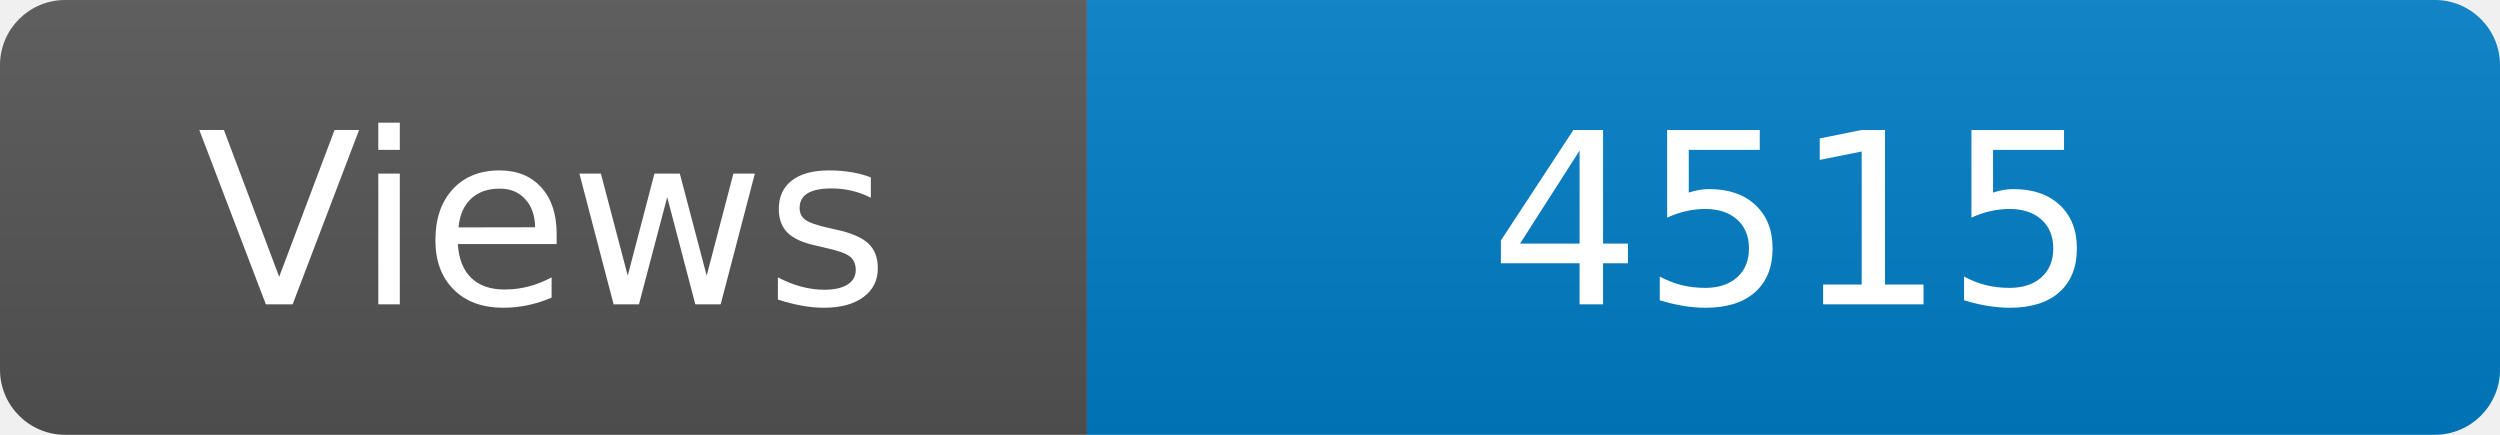
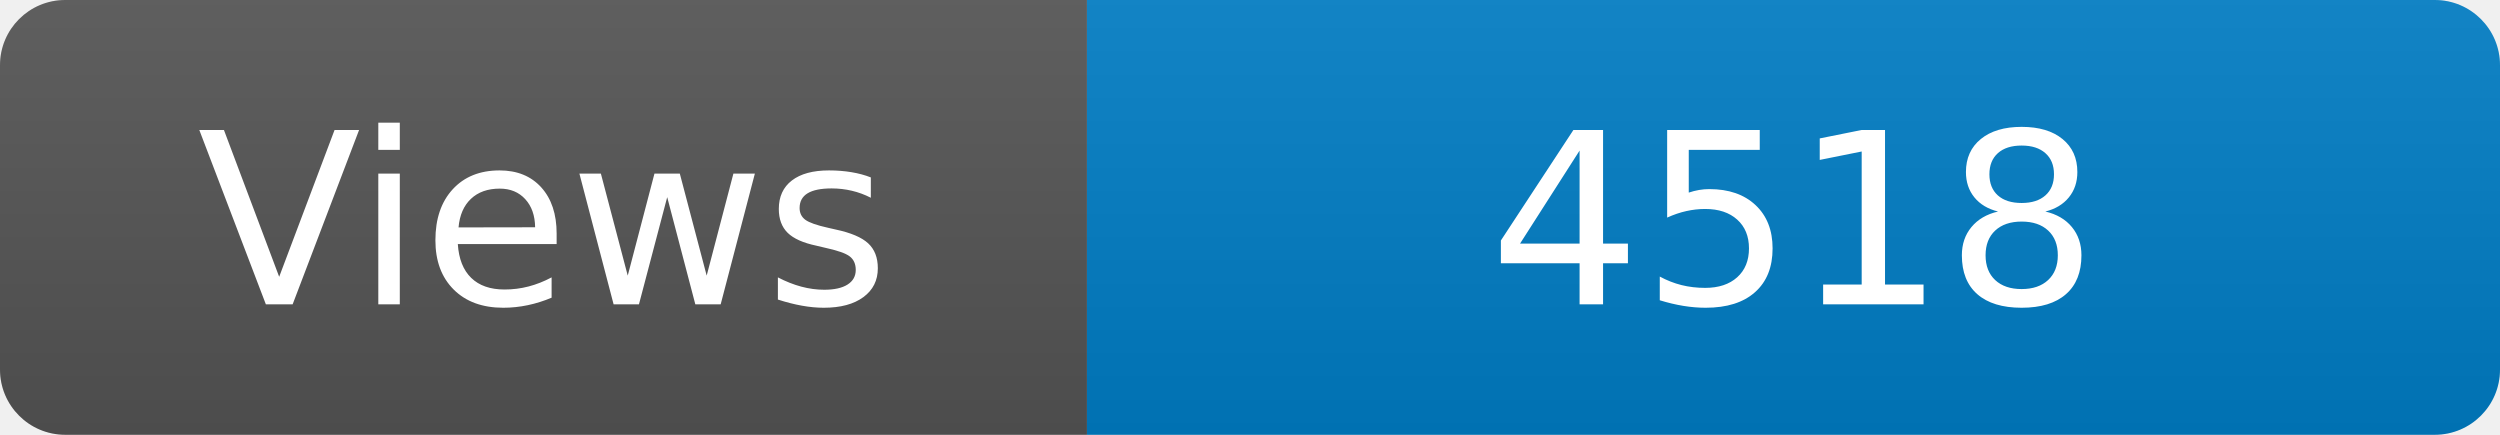
<svg xmlns="http://www.w3.org/2000/svg" width="115" height="20" role="img" aria-label="Maintained?: yes">
  <linearGradient id="s" x2="0" y2="100%">
    <stop offset="0" stop-color="#bbb" stop-opacity=".1" />
    <stop offset="1" stop-opacity=".1" />
  </linearGradient>
  <clipPath id="r">
    <rect width="115" height="20" rx="3" fill="#fff" />
  </clipPath>
  <g clip-path="url(#r)">
    <rect width="50" height="20" fill="#555" />
    <rect x="50" width="160" height="20" fill="#007ec6" />
    <rect width="115" height="20" fill="url(#s)" />
  </g>
  <g fill="#fff" text-anchor="middle" font-family="Verdana,Geneva,DejaVu Sans,sans-serif" font-size="110">
    <text x="250" y="140" transform="scale(.1)" fill="#fff">Views</text>
-     <text x="825" y="140" transform="scale(.1)" fill="#fff">4515</text>
+     <text x="825" y="140" transform="scale(.1)" fill="#fff">4518</text>
  </g>
</svg>
